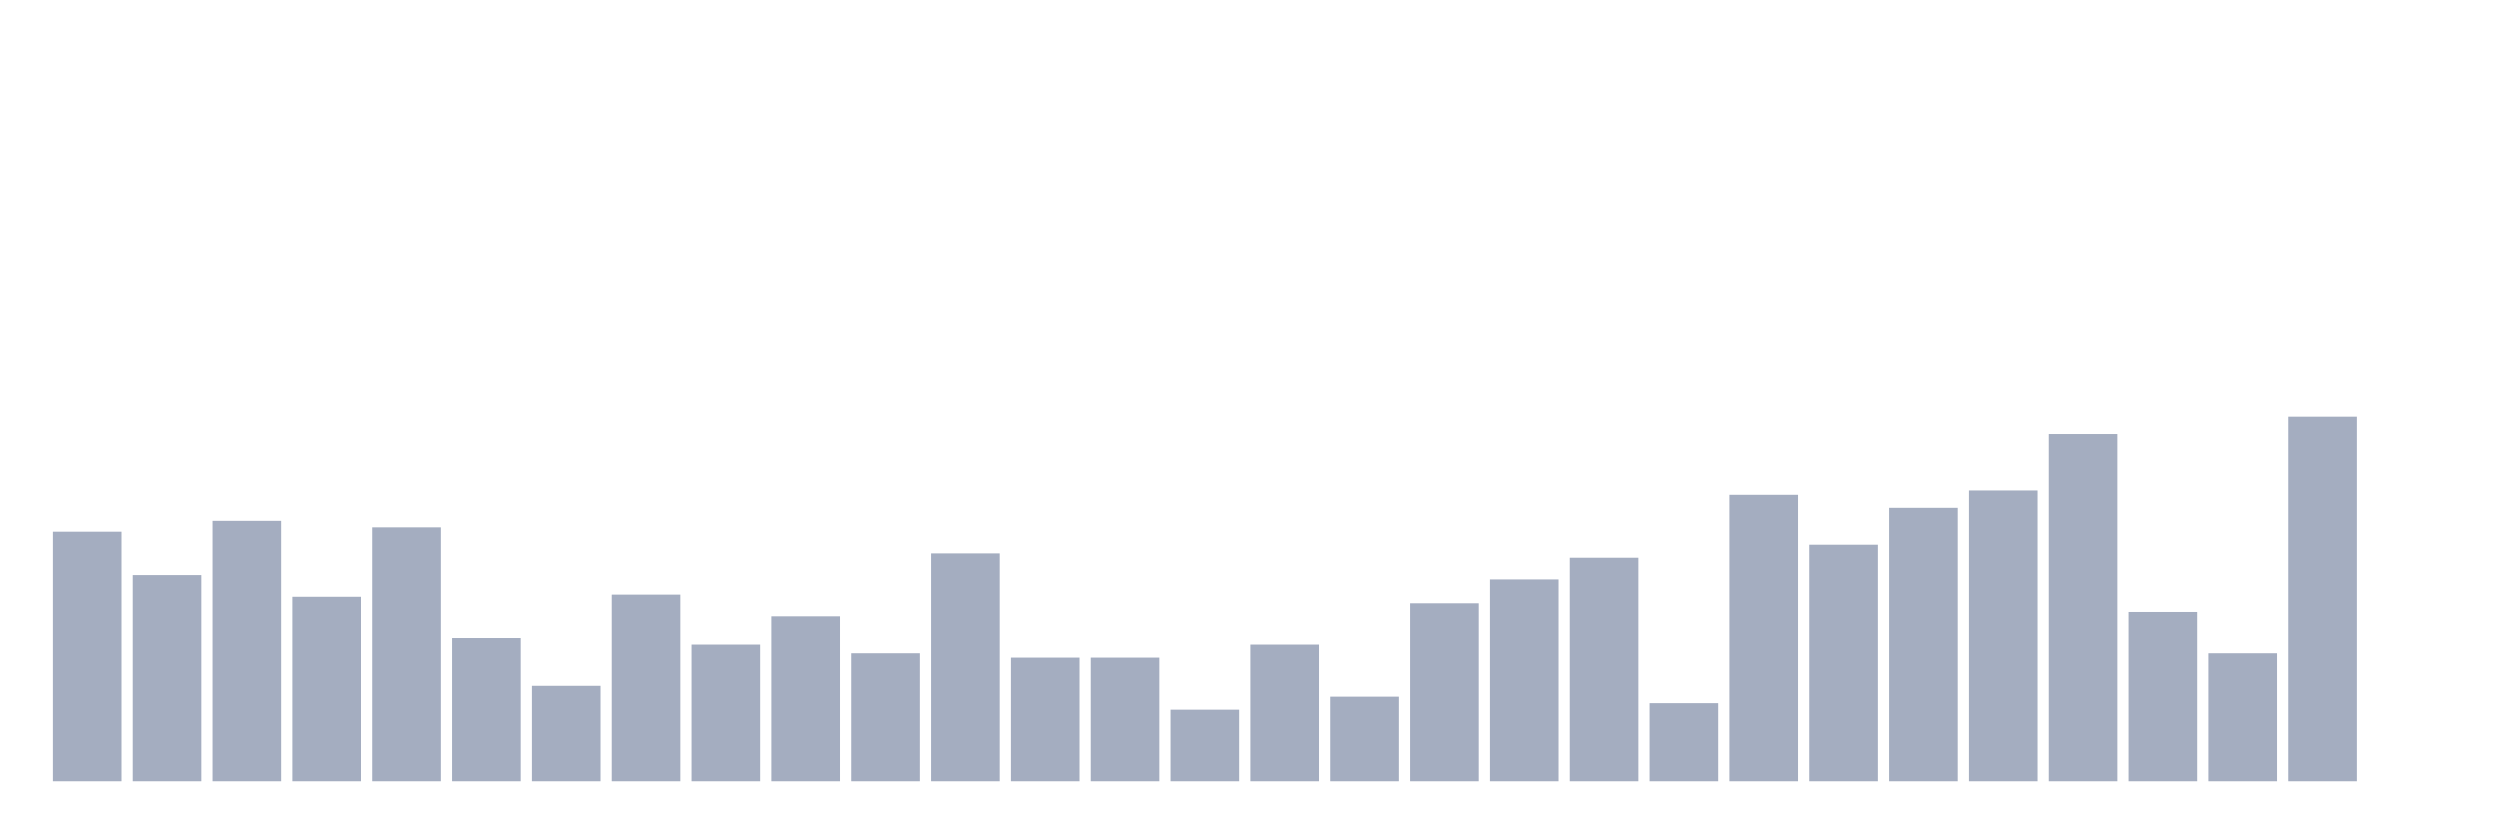
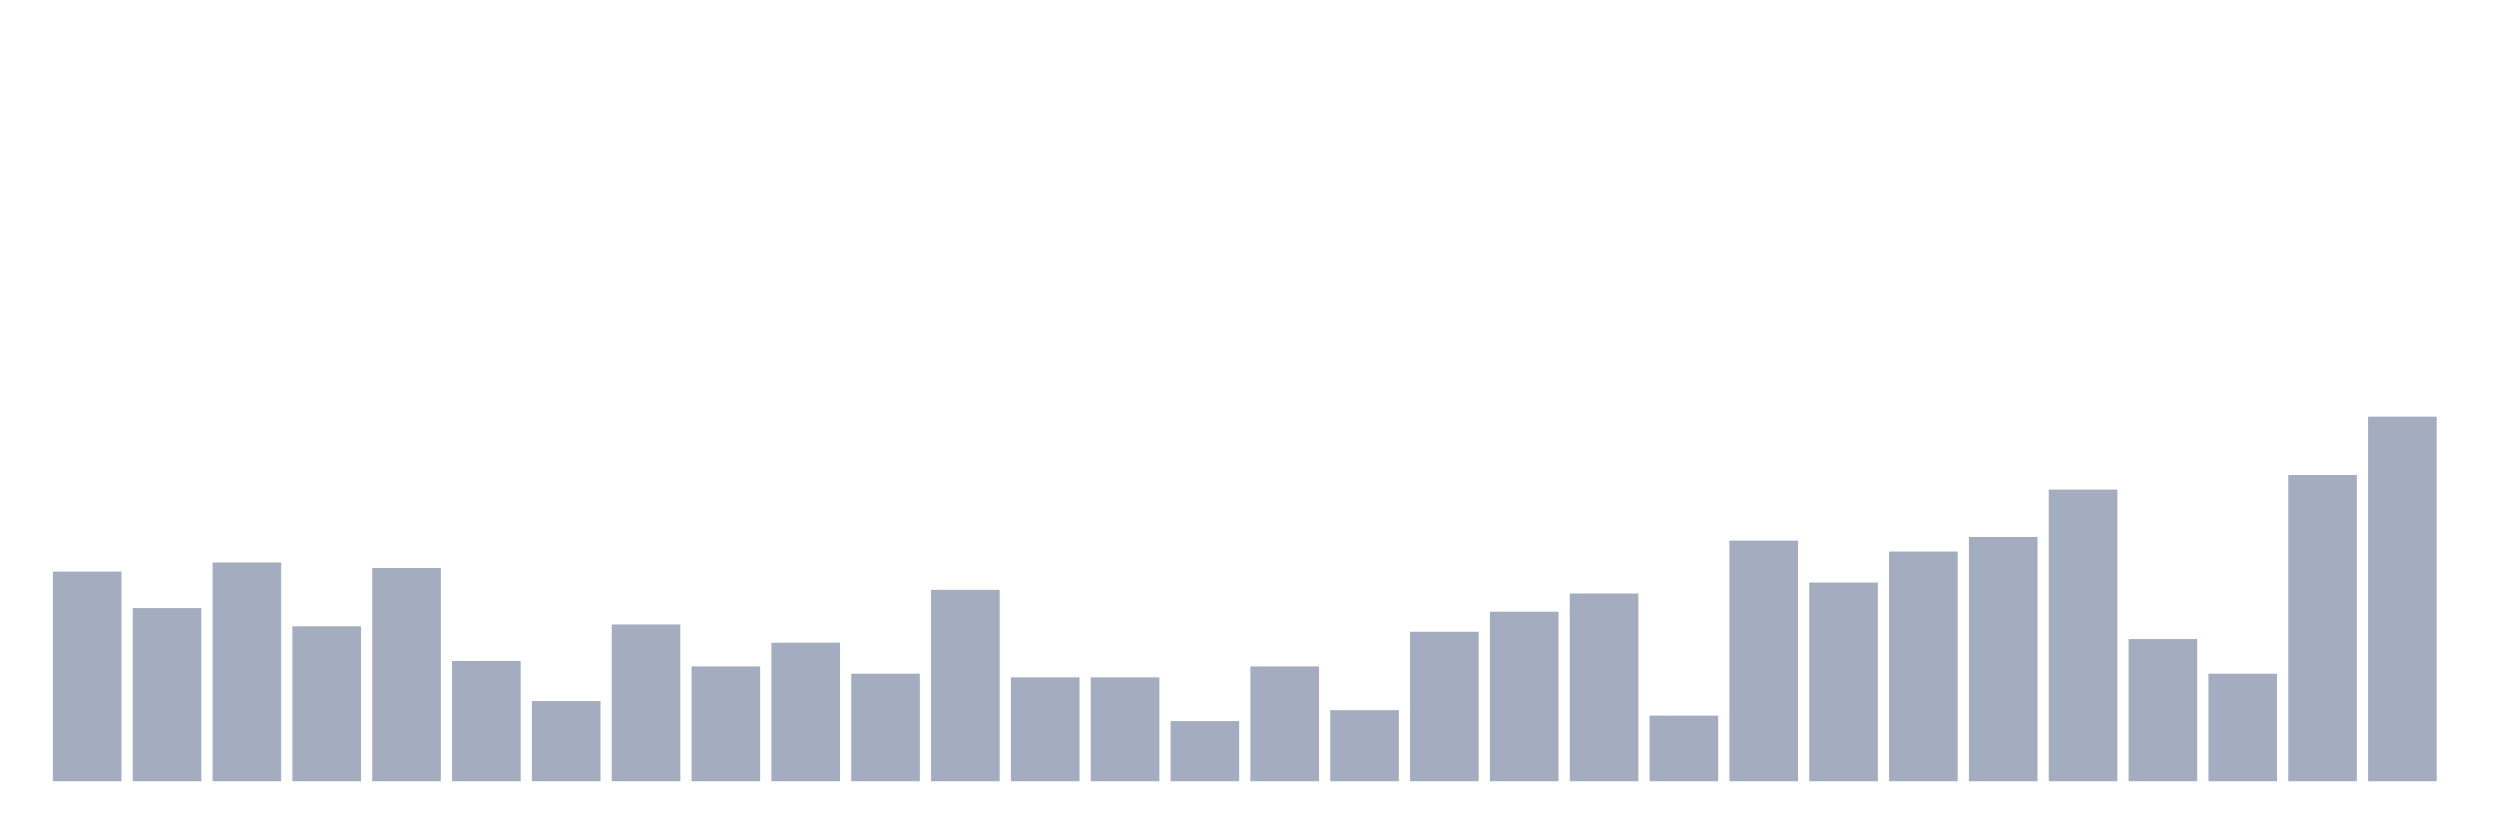
<svg xmlns="http://www.w3.org/2000/svg" viewBox="0 0 480 160">
  <g transform="translate(10,10)">
-     <rect class="bar" x="0.153" width="13.175" y="92.083" height="47.917" fill="rgb(164,173,192)" />
-     <rect class="bar" x="15.482" width="13.175" y="100.417" height="39.583" fill="rgb(164,173,192)" />
-     <rect class="bar" x="30.81" width="13.175" y="90" height="50" fill="rgb(164,173,192)" />
-     <rect class="bar" x="46.138" width="13.175" y="104.583" height="35.417" fill="rgb(164,173,192)" />
-     <rect class="bar" x="61.466" width="13.175" y="91.25" height="48.75" fill="rgb(164,173,192)" />
-     <rect class="bar" x="76.794" width="13.175" y="112.5" height="27.5" fill="rgb(164,173,192)" />
-     <rect class="bar" x="92.123" width="13.175" y="121.667" height="18.333" fill="rgb(164,173,192)" />
-     <rect class="bar" x="107.451" width="13.175" y="104.167" height="35.833" fill="rgb(164,173,192)" />
-     <rect class="bar" x="122.779" width="13.175" y="113.75" height="26.25" fill="rgb(164,173,192)" />
-     <rect class="bar" x="138.107" width="13.175" y="108.333" height="31.667" fill="rgb(164,173,192)" />
-     <rect class="bar" x="153.436" width="13.175" y="115.417" height="24.583" fill="rgb(164,173,192)" />
-     <rect class="bar" x="168.764" width="13.175" y="96.25" height="43.75" fill="rgb(164,173,192)" />
-     <rect class="bar" x="184.092" width="13.175" y="116.25" height="23.75" fill="rgb(164,173,192)" />
-     <rect class="bar" x="199.42" width="13.175" y="116.25" height="23.75" fill="rgb(164,173,192)" />
-     <rect class="bar" x="214.748" width="13.175" y="126.25" height="13.75" fill="rgb(164,173,192)" />
-     <rect class="bar" x="230.077" width="13.175" y="113.75" height="26.25" fill="rgb(164,173,192)" />
-     <rect class="bar" x="245.405" width="13.175" y="123.75" height="16.25" fill="rgb(164,173,192)" />
-     <rect class="bar" x="260.733" width="13.175" y="105.833" height="34.167" fill="rgb(164,173,192)" />
-     <rect class="bar" x="276.061" width="13.175" y="101.25" height="38.75" fill="rgb(164,173,192)" />
-     <rect class="bar" x="291.39" width="13.175" y="97.083" height="42.917" fill="rgb(164,173,192)" />
-     <rect class="bar" x="306.718" width="13.175" y="125" height="15" fill="rgb(164,173,192)" />
-     <rect class="bar" x="322.046" width="13.175" y="85" height="55" fill="rgb(164,173,192)" />
-     <rect class="bar" x="337.374" width="13.175" y="94.583" height="45.417" fill="rgb(164,173,192)" />
-     <rect class="bar" x="352.702" width="13.175" y="87.5" height="52.5" fill="rgb(164,173,192)" />
-     <rect class="bar" x="368.031" width="13.175" y="84.167" height="55.833" fill="rgb(164,173,192)" />
-     <rect class="bar" x="383.359" width="13.175" y="73.333" height="66.667" fill="rgb(164,173,192)" />
-     <rect class="bar" x="398.687" width="13.175" y="107.5" height="32.5" fill="rgb(164,173,192)" />
-     <rect class="bar" x="414.015" width="13.175" y="115.417" height="24.583" fill="rgb(164,173,192)" />
-     <rect class="bar" x="429.344" width="13.175" y="70" height="70" fill="rgb(164,173,192)" />
-     <rect class="bar" x="444.672" width="13.175" y="140" height="0" fill="rgb(164,173,192)" />
+     <rect class="bar" x="0.153" width="13.175" y="99.75" height="40.25" fill="rgb(164,173,192)" />
+     <rect class="bar" x="15.482" width="13.175" y="106.75" height="33.25" fill="rgb(164,173,192)" />
+     <rect class="bar" x="30.81" width="13.175" y="98" height="42" fill="rgb(164,173,192)" />
+     <rect class="bar" x="46.138" width="13.175" y="110.25" height="29.75" fill="rgb(164,173,192)" />
+     <rect class="bar" x="61.466" width="13.175" y="99.05" height="40.95" fill="rgb(164,173,192)" />
+     <rect class="bar" x="76.794" width="13.175" y="116.9" height="23.1" fill="rgb(164,173,192)" />
+     <rect class="bar" x="92.123" width="13.175" y="124.6" height="15.4" fill="rgb(164,173,192)" />
+     <rect class="bar" x="107.451" width="13.175" y="109.9" height="30.1" fill="rgb(164,173,192)" />
+     <rect class="bar" x="122.779" width="13.175" y="117.95" height="22.05" fill="rgb(164,173,192)" />
+     <rect class="bar" x="138.107" width="13.175" y="113.4" height="26.6" fill="rgb(164,173,192)" />
+     <rect class="bar" x="153.436" width="13.175" y="119.35" height="20.65" fill="rgb(164,173,192)" />
+     <rect class="bar" x="168.764" width="13.175" y="103.25" height="36.75" fill="rgb(164,173,192)" />
+     <rect class="bar" x="184.092" width="13.175" y="120.05" height="19.95" fill="rgb(164,173,192)" />
+     <rect class="bar" x="199.42" width="13.175" y="120.05" height="19.95" fill="rgb(164,173,192)" />
+     <rect class="bar" x="214.748" width="13.175" y="128.45" height="11.55" fill="rgb(164,173,192)" />
+     <rect class="bar" x="230.077" width="13.175" y="117.95" height="22.05" fill="rgb(164,173,192)" />
+     <rect class="bar" x="245.405" width="13.175" y="126.35" height="13.65" fill="rgb(164,173,192)" />
+     <rect class="bar" x="260.733" width="13.175" y="111.3" height="28.7" fill="rgb(164,173,192)" />
+     <rect class="bar" x="276.061" width="13.175" y="107.45" height="32.55" fill="rgb(164,173,192)" />
+     <rect class="bar" x="291.39" width="13.175" y="103.95" height="36.05" fill="rgb(164,173,192)" />
+     <rect class="bar" x="306.718" width="13.175" y="127.4" height="12.6" fill="rgb(164,173,192)" />
+     <rect class="bar" x="322.046" width="13.175" y="93.8" height="46.2" fill="rgb(164,173,192)" />
+     <rect class="bar" x="337.374" width="13.175" y="101.85" height="38.15" fill="rgb(164,173,192)" />
+     <rect class="bar" x="352.702" width="13.175" y="95.9" height="44.1" fill="rgb(164,173,192)" />
+     <rect class="bar" x="368.031" width="13.175" y="93.1" height="46.9" fill="rgb(164,173,192)" />
+     <rect class="bar" x="383.359" width="13.175" y="84" height="56" fill="rgb(164,173,192)" />
+     <rect class="bar" x="398.687" width="13.175" y="112.7" height="27.3" fill="rgb(164,173,192)" />
+     <rect class="bar" x="414.015" width="13.175" y="119.35" height="20.65" fill="rgb(164,173,192)" />
+     <rect class="bar" x="429.344" width="13.175" y="81.2" height="58.8" fill="rgb(164,173,192)" />
+     <rect class="bar" x="444.672" width="13.175" y="70" height="70" fill="rgb(164,173,192)" />
  </g>
</svg>
